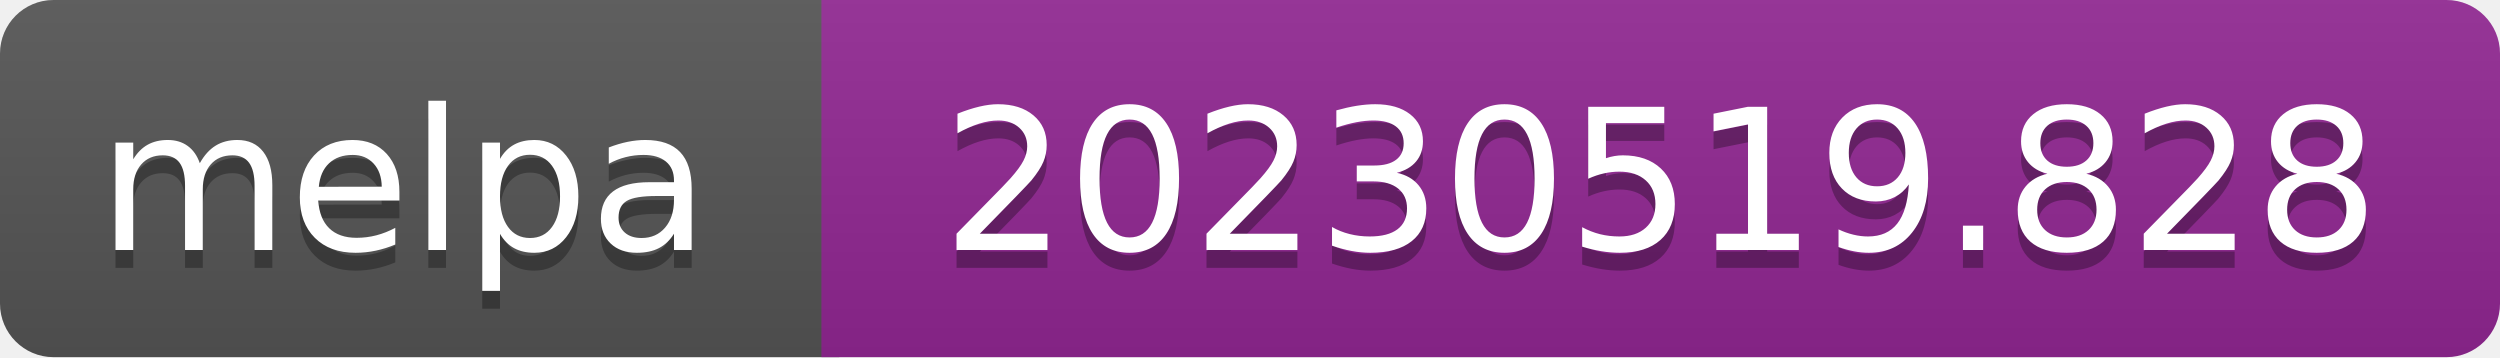
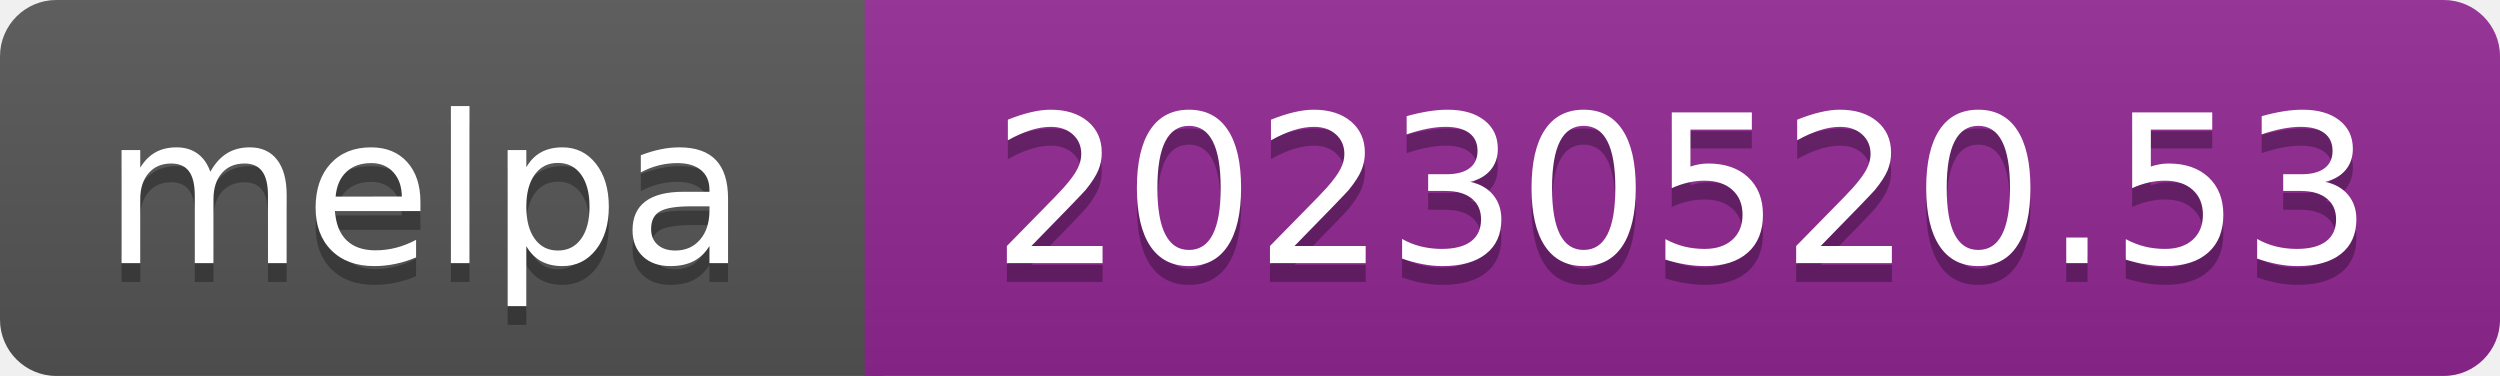
- <svg xmlns="http://www.w3.org/2000/svg" width="140" height="20" role="img" aria-label="melpa: 20230519.828">
+ <svg xmlns="http://www.w3.org/2000/svg" width="133" height="20" role="img" aria-label="melpa: 20230520.53">
  <linearGradient id="s" x2="0" y2="100%">
    <stop offset="0" stop-color="#bbb" stop-opacity=".1" />
    <stop offset="1" stop-opacity=".1" />
  </linearGradient>
  <clipPath id="r">
-     <rect width="140" height="20" rx="3" fill="#fff" />
+     <rect width="133" height="20" rx="3" fill="#fff" />
  </clipPath>
  <g clip-path="url(#r)">
    <rect width="47" height="20" fill="#555" />
-     <rect x="46" width="140" height="20" fill="#922793" />
-     <rect width="140" height="20" fill="url(#s)" />
+     <rect x="46" width="133" height="20" fill="#922793" />
+     <rect width="133" height="20" fill="url(#s)" />
  </g>
  <g fill="#fff" text-anchor="middle" font-family="Verdana,Geneva,DejaVu Sans,sans-serif" font-size="110" text-rendering="geometricPrecision">
    <text aria-hidden="true" x="226" y="150" fill="#010101" fill-opacity=".3" transform="scale(.1)" textLength="343">melpa</text>
    <text x="226" y="140" transform="scale(.1)" fill="#fff" textLength="343">melpa</text>
-     <text aria-hidden="true" x="930" y="150" fill="#010101" fill-opacity=".3" transform="scale(.1)" textLength="805">20230519.828</text>
-     <text x="930" y="140" transform="scale(.1)" fill="#fff" textLength="805">20230519.828</text>
+     <text aria-hidden="true" x="895" y="150" fill="#010101" fill-opacity=".3" transform="scale(.1)" textLength="735">20230520.53</text>
+     <text x="895" y="140" transform="scale(.1)" fill="#fff" textLength="735">20230520.53</text>
  </g>
</svg>
